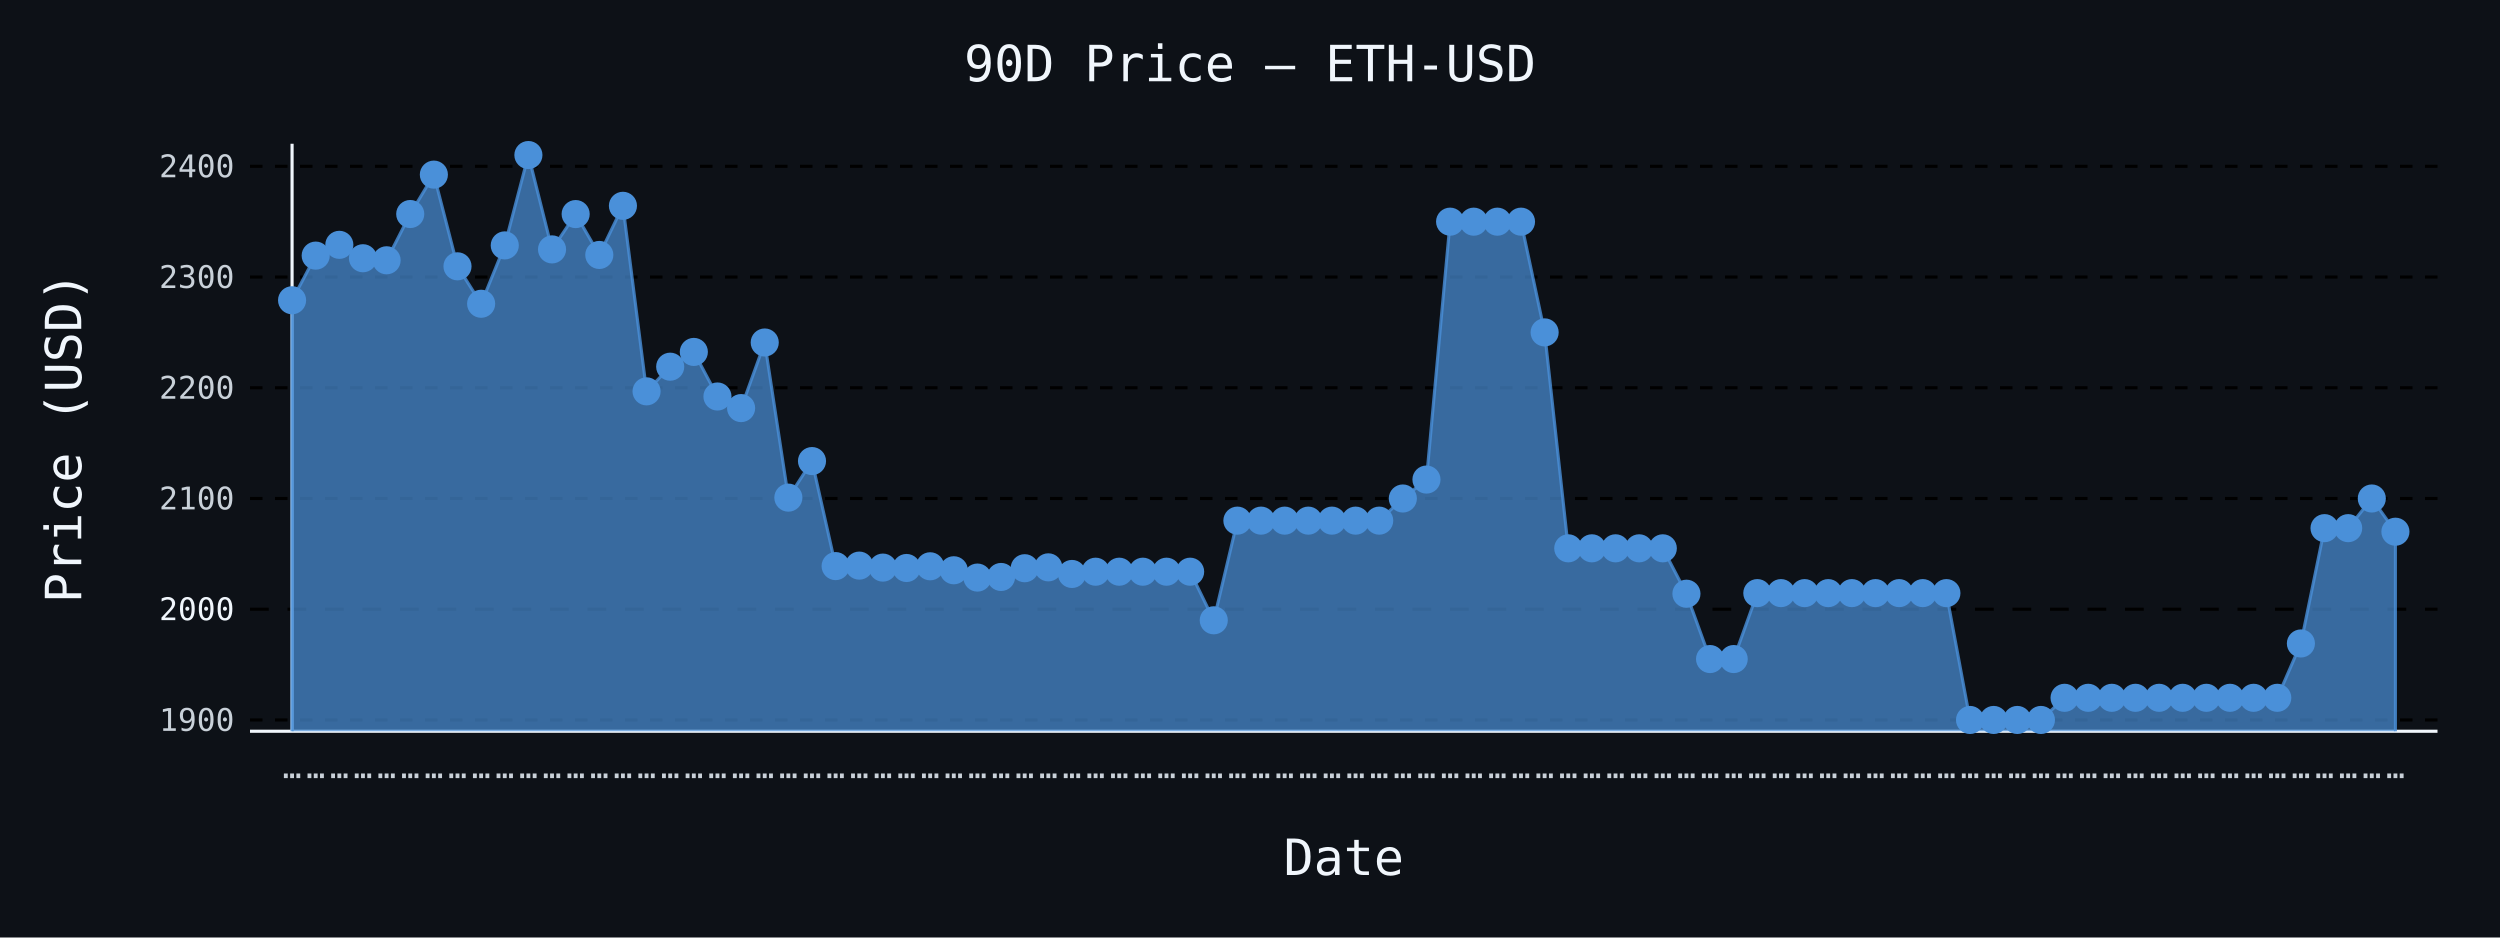
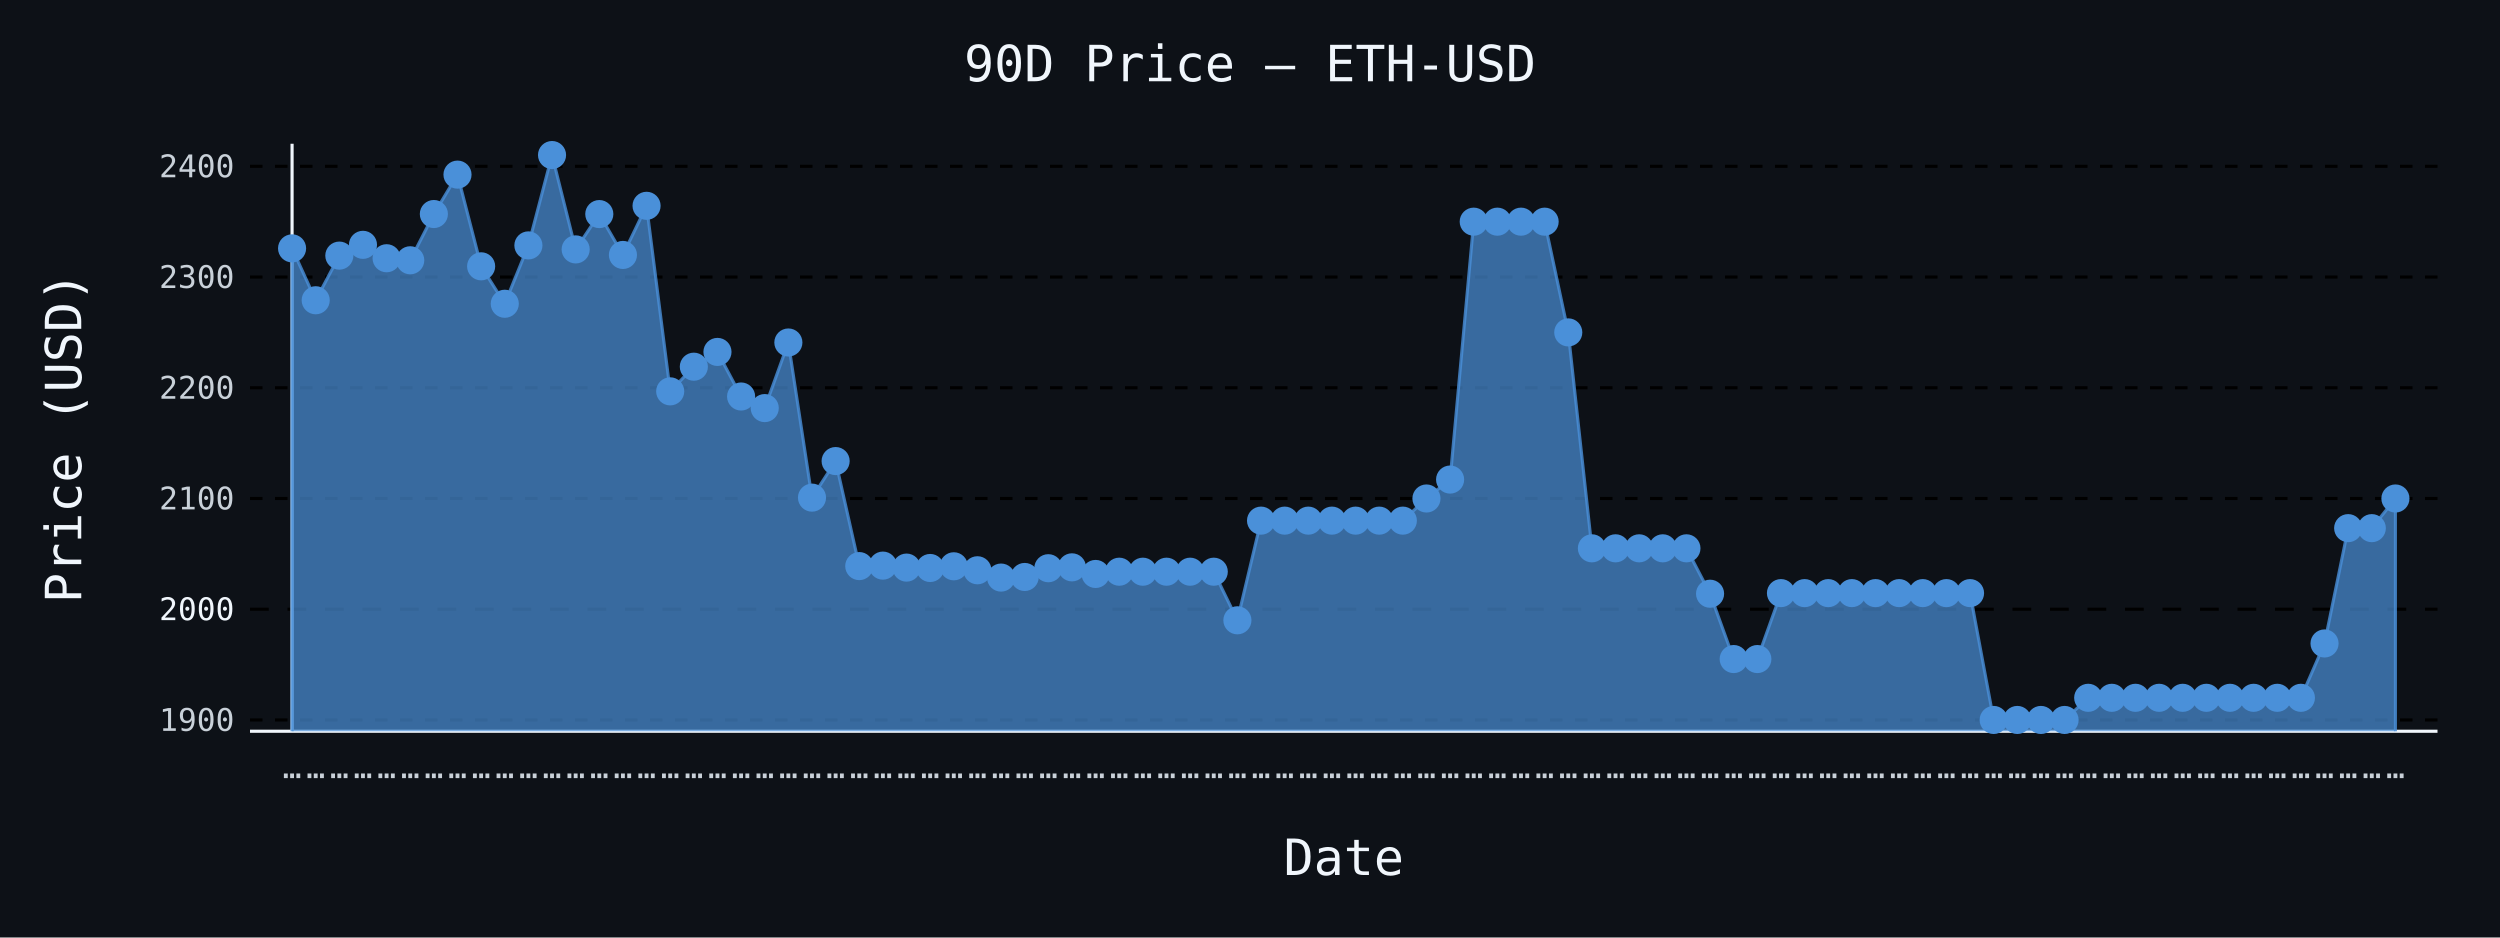
- <svg xmlns="http://www.w3.org/2000/svg" id="chart-e2058c98-f65c-4b46-9f41-36f8a1fe9d2b" class="pygal-chart" viewBox="0 0 800 300">
+ <svg xmlns="http://www.w3.org/2000/svg" id="chart-5f2d5896-37ae-4cb8-93b6-8193785c4082" class="pygal-chart" viewBox="0 0 800 300">
  <defs>
-     <style type="text/css">#chart-e2058c98-f65c-4b46-9f41-36f8a1fe9d2b{-webkit-user-select:none;-webkit-font-smoothing:antialiased;font-family:monospace}#chart-e2058c98-f65c-4b46-9f41-36f8a1fe9d2b .title{font-family:monospace;font-size:16px}#chart-e2058c98-f65c-4b46-9f41-36f8a1fe9d2b .legends .legend text{font-family:monospace;font-size:14px}#chart-e2058c98-f65c-4b46-9f41-36f8a1fe9d2b .axis text{font-family:monospace;font-size:10px}#chart-e2058c98-f65c-4b46-9f41-36f8a1fe9d2b .axis text.major{font-family:monospace;font-size:10px}#chart-e2058c98-f65c-4b46-9f41-36f8a1fe9d2b .text-overlay text.value{font-family:monospace;font-size:16px}#chart-e2058c98-f65c-4b46-9f41-36f8a1fe9d2b .text-overlay text.label{font-family:monospace;font-size:10px}#chart-e2058c98-f65c-4b46-9f41-36f8a1fe9d2b .tooltip{font-family:monospace;font-size:14px}#chart-e2058c98-f65c-4b46-9f41-36f8a1fe9d2b text.no_data{font-family:monospace;font-size:64px}
- #chart-e2058c98-f65c-4b46-9f41-36f8a1fe9d2b{background-color:#0d1117}#chart-e2058c98-f65c-4b46-9f41-36f8a1fe9d2b path,#chart-e2058c98-f65c-4b46-9f41-36f8a1fe9d2b line,#chart-e2058c98-f65c-4b46-9f41-36f8a1fe9d2b rect,#chart-e2058c98-f65c-4b46-9f41-36f8a1fe9d2b circle{-webkit-transition:150ms;-moz-transition:150ms;transition:150ms}#chart-e2058c98-f65c-4b46-9f41-36f8a1fe9d2b .graph &gt; .background{fill:#0d1117}#chart-e2058c98-f65c-4b46-9f41-36f8a1fe9d2b .plot &gt; .background{fill:#0d1117}#chart-e2058c98-f65c-4b46-9f41-36f8a1fe9d2b .graph{fill:#c9d1d9}#chart-e2058c98-f65c-4b46-9f41-36f8a1fe9d2b text.no_data{fill:#f0f6fc}#chart-e2058c98-f65c-4b46-9f41-36f8a1fe9d2b .title{fill:#f0f6fc}#chart-e2058c98-f65c-4b46-9f41-36f8a1fe9d2b .legends .legend text{fill:#c9d1d9}#chart-e2058c98-f65c-4b46-9f41-36f8a1fe9d2b .legends .legend:hover text{fill:#f0f6fc}#chart-e2058c98-f65c-4b46-9f41-36f8a1fe9d2b .axis .line{stroke:#f0f6fc}#chart-e2058c98-f65c-4b46-9f41-36f8a1fe9d2b .axis .guide.line{stroke:#8b949e}#chart-e2058c98-f65c-4b46-9f41-36f8a1fe9d2b .axis .major.line{stroke:#c9d1d9}#chart-e2058c98-f65c-4b46-9f41-36f8a1fe9d2b .axis text.major{fill:#f0f6fc}#chart-e2058c98-f65c-4b46-9f41-36f8a1fe9d2b .axis.y .guides:hover .guide.line,#chart-e2058c98-f65c-4b46-9f41-36f8a1fe9d2b .line-graph .axis.x .guides:hover .guide.line,#chart-e2058c98-f65c-4b46-9f41-36f8a1fe9d2b .stackedline-graph .axis.x .guides:hover .guide.line,#chart-e2058c98-f65c-4b46-9f41-36f8a1fe9d2b .xy-graph .axis.x .guides:hover .guide.line{stroke:#f0f6fc}#chart-e2058c98-f65c-4b46-9f41-36f8a1fe9d2b .axis .guides:hover text{fill:#f0f6fc}#chart-e2058c98-f65c-4b46-9f41-36f8a1fe9d2b .reactive{fill-opacity:.7;stroke-opacity:.8;stroke-width:1}#chart-e2058c98-f65c-4b46-9f41-36f8a1fe9d2b .ci{stroke:#c9d1d9}#chart-e2058c98-f65c-4b46-9f41-36f8a1fe9d2b .reactive.active,#chart-e2058c98-f65c-4b46-9f41-36f8a1fe9d2b .active .reactive{fill-opacity:.8;stroke-opacity:.9;stroke-width:4}#chart-e2058c98-f65c-4b46-9f41-36f8a1fe9d2b .ci .reactive.active{stroke-width:1.5}#chart-e2058c98-f65c-4b46-9f41-36f8a1fe9d2b .series text{fill:#f0f6fc}#chart-e2058c98-f65c-4b46-9f41-36f8a1fe9d2b .tooltip rect{fill:#0d1117;stroke:#f0f6fc;-webkit-transition:opacity 150ms;-moz-transition:opacity 150ms;transition:opacity 150ms}#chart-e2058c98-f65c-4b46-9f41-36f8a1fe9d2b .tooltip .label{fill:#c9d1d9}#chart-e2058c98-f65c-4b46-9f41-36f8a1fe9d2b .tooltip .label{fill:#c9d1d9}#chart-e2058c98-f65c-4b46-9f41-36f8a1fe9d2b .tooltip .legend{font-size:.8em;fill:#8b949e}#chart-e2058c98-f65c-4b46-9f41-36f8a1fe9d2b .tooltip .x_label{font-size:.6em;fill:#f0f6fc}#chart-e2058c98-f65c-4b46-9f41-36f8a1fe9d2b .tooltip .xlink{font-size:.5em;text-decoration:underline}#chart-e2058c98-f65c-4b46-9f41-36f8a1fe9d2b .tooltip .value{font-size:1.5em}#chart-e2058c98-f65c-4b46-9f41-36f8a1fe9d2b .bound{font-size:.5em}#chart-e2058c98-f65c-4b46-9f41-36f8a1fe9d2b .max-value{font-size:.75em;fill:#8b949e}#chart-e2058c98-f65c-4b46-9f41-36f8a1fe9d2b .map-element{fill:#0d1117;stroke:#8b949e !important}#chart-e2058c98-f65c-4b46-9f41-36f8a1fe9d2b .map-element .reactive{fill-opacity:inherit;stroke-opacity:inherit}#chart-e2058c98-f65c-4b46-9f41-36f8a1fe9d2b .color-0,#chart-e2058c98-f65c-4b46-9f41-36f8a1fe9d2b .color-0 a:visited{stroke:#4a90d9;fill:#4a90d9}#chart-e2058c98-f65c-4b46-9f41-36f8a1fe9d2b .text-overlay .color-0 text{fill:black}
- #chart-e2058c98-f65c-4b46-9f41-36f8a1fe9d2b text.no_data{text-anchor:middle}#chart-e2058c98-f65c-4b46-9f41-36f8a1fe9d2b .guide.line{fill:none}#chart-e2058c98-f65c-4b46-9f41-36f8a1fe9d2b .centered{text-anchor:middle}#chart-e2058c98-f65c-4b46-9f41-36f8a1fe9d2b .title{text-anchor:middle}#chart-e2058c98-f65c-4b46-9f41-36f8a1fe9d2b .legends .legend text{fill-opacity:1}#chart-e2058c98-f65c-4b46-9f41-36f8a1fe9d2b .axis.x text{text-anchor:middle}#chart-e2058c98-f65c-4b46-9f41-36f8a1fe9d2b .axis.x:not(.web) text[transform]{text-anchor:start}#chart-e2058c98-f65c-4b46-9f41-36f8a1fe9d2b .axis.x:not(.web) text[transform].backwards{text-anchor:end}#chart-e2058c98-f65c-4b46-9f41-36f8a1fe9d2b .axis.y text{text-anchor:end}#chart-e2058c98-f65c-4b46-9f41-36f8a1fe9d2b .axis.y text[transform].backwards{text-anchor:start}#chart-e2058c98-f65c-4b46-9f41-36f8a1fe9d2b .axis.y2 text{text-anchor:start}#chart-e2058c98-f65c-4b46-9f41-36f8a1fe9d2b .axis.y2 text[transform].backwards{text-anchor:end}#chart-e2058c98-f65c-4b46-9f41-36f8a1fe9d2b .axis .guide.line{stroke-dasharray:4,4;stroke:black}#chart-e2058c98-f65c-4b46-9f41-36f8a1fe9d2b .axis .major.guide.line{stroke-dasharray:6,6;stroke:black}#chart-e2058c98-f65c-4b46-9f41-36f8a1fe9d2b .horizontal .axis.y .guide.line,#chart-e2058c98-f65c-4b46-9f41-36f8a1fe9d2b .horizontal .axis.y2 .guide.line,#chart-e2058c98-f65c-4b46-9f41-36f8a1fe9d2b .vertical .axis.x .guide.line{opacity:0}#chart-e2058c98-f65c-4b46-9f41-36f8a1fe9d2b .horizontal .axis.always_show .guide.line,#chart-e2058c98-f65c-4b46-9f41-36f8a1fe9d2b .vertical .axis.always_show .guide.line{opacity:1 !important}#chart-e2058c98-f65c-4b46-9f41-36f8a1fe9d2b .axis.y .guides:hover .guide.line,#chart-e2058c98-f65c-4b46-9f41-36f8a1fe9d2b .axis.y2 .guides:hover .guide.line,#chart-e2058c98-f65c-4b46-9f41-36f8a1fe9d2b .axis.x .guides:hover .guide.line{opacity:1}#chart-e2058c98-f65c-4b46-9f41-36f8a1fe9d2b .axis .guides:hover text{opacity:1}#chart-e2058c98-f65c-4b46-9f41-36f8a1fe9d2b .nofill{fill:none}#chart-e2058c98-f65c-4b46-9f41-36f8a1fe9d2b .subtle-fill{fill-opacity:.2}#chart-e2058c98-f65c-4b46-9f41-36f8a1fe9d2b .dot{stroke-width:1px;fill-opacity:1;stroke-opacity:1}#chart-e2058c98-f65c-4b46-9f41-36f8a1fe9d2b .dot.active{stroke-width:5px}#chart-e2058c98-f65c-4b46-9f41-36f8a1fe9d2b .dot.negative{fill:transparent}#chart-e2058c98-f65c-4b46-9f41-36f8a1fe9d2b text,#chart-e2058c98-f65c-4b46-9f41-36f8a1fe9d2b tspan{stroke:none !important}#chart-e2058c98-f65c-4b46-9f41-36f8a1fe9d2b .series text.active{opacity:1}#chart-e2058c98-f65c-4b46-9f41-36f8a1fe9d2b .tooltip rect{fill-opacity:.95;stroke-width:.5}#chart-e2058c98-f65c-4b46-9f41-36f8a1fe9d2b .tooltip text{fill-opacity:1}#chart-e2058c98-f65c-4b46-9f41-36f8a1fe9d2b .showable{visibility:hidden}#chart-e2058c98-f65c-4b46-9f41-36f8a1fe9d2b .showable.shown{visibility:visible}#chart-e2058c98-f65c-4b46-9f41-36f8a1fe9d2b .gauge-background{fill:rgba(229,229,229,1);stroke:none}#chart-e2058c98-f65c-4b46-9f41-36f8a1fe9d2b .bg-lines{stroke:#0d1117;stroke-width:2px}</style>
+     <style type="text/css">#chart-5f2d5896-37ae-4cb8-93b6-8193785c4082{-webkit-user-select:none;-webkit-font-smoothing:antialiased;font-family:monospace}#chart-5f2d5896-37ae-4cb8-93b6-8193785c4082 .title{font-family:monospace;font-size:16px}#chart-5f2d5896-37ae-4cb8-93b6-8193785c4082 .legends .legend text{font-family:monospace;font-size:14px}#chart-5f2d5896-37ae-4cb8-93b6-8193785c4082 .axis text{font-family:monospace;font-size:10px}#chart-5f2d5896-37ae-4cb8-93b6-8193785c4082 .axis text.major{font-family:monospace;font-size:10px}#chart-5f2d5896-37ae-4cb8-93b6-8193785c4082 .text-overlay text.value{font-family:monospace;font-size:16px}#chart-5f2d5896-37ae-4cb8-93b6-8193785c4082 .text-overlay text.label{font-family:monospace;font-size:10px}#chart-5f2d5896-37ae-4cb8-93b6-8193785c4082 .tooltip{font-family:monospace;font-size:14px}#chart-5f2d5896-37ae-4cb8-93b6-8193785c4082 text.no_data{font-family:monospace;font-size:64px}
+ #chart-5f2d5896-37ae-4cb8-93b6-8193785c4082{background-color:#0d1117}#chart-5f2d5896-37ae-4cb8-93b6-8193785c4082 path,#chart-5f2d5896-37ae-4cb8-93b6-8193785c4082 line,#chart-5f2d5896-37ae-4cb8-93b6-8193785c4082 rect,#chart-5f2d5896-37ae-4cb8-93b6-8193785c4082 circle{-webkit-transition:150ms;-moz-transition:150ms;transition:150ms}#chart-5f2d5896-37ae-4cb8-93b6-8193785c4082 .graph &gt; .background{fill:#0d1117}#chart-5f2d5896-37ae-4cb8-93b6-8193785c4082 .plot &gt; .background{fill:#0d1117}#chart-5f2d5896-37ae-4cb8-93b6-8193785c4082 .graph{fill:#c9d1d9}#chart-5f2d5896-37ae-4cb8-93b6-8193785c4082 text.no_data{fill:#f0f6fc}#chart-5f2d5896-37ae-4cb8-93b6-8193785c4082 .title{fill:#f0f6fc}#chart-5f2d5896-37ae-4cb8-93b6-8193785c4082 .legends .legend text{fill:#c9d1d9}#chart-5f2d5896-37ae-4cb8-93b6-8193785c4082 .legends .legend:hover text{fill:#f0f6fc}#chart-5f2d5896-37ae-4cb8-93b6-8193785c4082 .axis .line{stroke:#f0f6fc}#chart-5f2d5896-37ae-4cb8-93b6-8193785c4082 .axis .guide.line{stroke:#8b949e}#chart-5f2d5896-37ae-4cb8-93b6-8193785c4082 .axis .major.line{stroke:#c9d1d9}#chart-5f2d5896-37ae-4cb8-93b6-8193785c4082 .axis text.major{fill:#f0f6fc}#chart-5f2d5896-37ae-4cb8-93b6-8193785c4082 .axis.y .guides:hover .guide.line,#chart-5f2d5896-37ae-4cb8-93b6-8193785c4082 .line-graph .axis.x .guides:hover .guide.line,#chart-5f2d5896-37ae-4cb8-93b6-8193785c4082 .stackedline-graph .axis.x .guides:hover .guide.line,#chart-5f2d5896-37ae-4cb8-93b6-8193785c4082 .xy-graph .axis.x .guides:hover .guide.line{stroke:#f0f6fc}#chart-5f2d5896-37ae-4cb8-93b6-8193785c4082 .axis .guides:hover text{fill:#f0f6fc}#chart-5f2d5896-37ae-4cb8-93b6-8193785c4082 .reactive{fill-opacity:.7;stroke-opacity:.8;stroke-width:1}#chart-5f2d5896-37ae-4cb8-93b6-8193785c4082 .ci{stroke:#c9d1d9}#chart-5f2d5896-37ae-4cb8-93b6-8193785c4082 .reactive.active,#chart-5f2d5896-37ae-4cb8-93b6-8193785c4082 .active .reactive{fill-opacity:.8;stroke-opacity:.9;stroke-width:4}#chart-5f2d5896-37ae-4cb8-93b6-8193785c4082 .ci .reactive.active{stroke-width:1.5}#chart-5f2d5896-37ae-4cb8-93b6-8193785c4082 .series text{fill:#f0f6fc}#chart-5f2d5896-37ae-4cb8-93b6-8193785c4082 .tooltip rect{fill:#0d1117;stroke:#f0f6fc;-webkit-transition:opacity 150ms;-moz-transition:opacity 150ms;transition:opacity 150ms}#chart-5f2d5896-37ae-4cb8-93b6-8193785c4082 .tooltip .label{fill:#c9d1d9}#chart-5f2d5896-37ae-4cb8-93b6-8193785c4082 .tooltip .label{fill:#c9d1d9}#chart-5f2d5896-37ae-4cb8-93b6-8193785c4082 .tooltip .legend{font-size:.8em;fill:#8b949e}#chart-5f2d5896-37ae-4cb8-93b6-8193785c4082 .tooltip .x_label{font-size:.6em;fill:#f0f6fc}#chart-5f2d5896-37ae-4cb8-93b6-8193785c4082 .tooltip .xlink{font-size:.5em;text-decoration:underline}#chart-5f2d5896-37ae-4cb8-93b6-8193785c4082 .tooltip .value{font-size:1.5em}#chart-5f2d5896-37ae-4cb8-93b6-8193785c4082 .bound{font-size:.5em}#chart-5f2d5896-37ae-4cb8-93b6-8193785c4082 .max-value{font-size:.75em;fill:#8b949e}#chart-5f2d5896-37ae-4cb8-93b6-8193785c4082 .map-element{fill:#0d1117;stroke:#8b949e !important}#chart-5f2d5896-37ae-4cb8-93b6-8193785c4082 .map-element .reactive{fill-opacity:inherit;stroke-opacity:inherit}#chart-5f2d5896-37ae-4cb8-93b6-8193785c4082 .color-0,#chart-5f2d5896-37ae-4cb8-93b6-8193785c4082 .color-0 a:visited{stroke:#4a90d9;fill:#4a90d9}#chart-5f2d5896-37ae-4cb8-93b6-8193785c4082 .text-overlay .color-0 text{fill:black}
+ #chart-5f2d5896-37ae-4cb8-93b6-8193785c4082 text.no_data{text-anchor:middle}#chart-5f2d5896-37ae-4cb8-93b6-8193785c4082 .guide.line{fill:none}#chart-5f2d5896-37ae-4cb8-93b6-8193785c4082 .centered{text-anchor:middle}#chart-5f2d5896-37ae-4cb8-93b6-8193785c4082 .title{text-anchor:middle}#chart-5f2d5896-37ae-4cb8-93b6-8193785c4082 .legends .legend text{fill-opacity:1}#chart-5f2d5896-37ae-4cb8-93b6-8193785c4082 .axis.x text{text-anchor:middle}#chart-5f2d5896-37ae-4cb8-93b6-8193785c4082 .axis.x:not(.web) text[transform]{text-anchor:start}#chart-5f2d5896-37ae-4cb8-93b6-8193785c4082 .axis.x:not(.web) text[transform].backwards{text-anchor:end}#chart-5f2d5896-37ae-4cb8-93b6-8193785c4082 .axis.y text{text-anchor:end}#chart-5f2d5896-37ae-4cb8-93b6-8193785c4082 .axis.y text[transform].backwards{text-anchor:start}#chart-5f2d5896-37ae-4cb8-93b6-8193785c4082 .axis.y2 text{text-anchor:start}#chart-5f2d5896-37ae-4cb8-93b6-8193785c4082 .axis.y2 text[transform].backwards{text-anchor:end}#chart-5f2d5896-37ae-4cb8-93b6-8193785c4082 .axis .guide.line{stroke-dasharray:4,4;stroke:black}#chart-5f2d5896-37ae-4cb8-93b6-8193785c4082 .axis .major.guide.line{stroke-dasharray:6,6;stroke:black}#chart-5f2d5896-37ae-4cb8-93b6-8193785c4082 .horizontal .axis.y .guide.line,#chart-5f2d5896-37ae-4cb8-93b6-8193785c4082 .horizontal .axis.y2 .guide.line,#chart-5f2d5896-37ae-4cb8-93b6-8193785c4082 .vertical .axis.x .guide.line{opacity:0}#chart-5f2d5896-37ae-4cb8-93b6-8193785c4082 .horizontal .axis.always_show .guide.line,#chart-5f2d5896-37ae-4cb8-93b6-8193785c4082 .vertical .axis.always_show .guide.line{opacity:1 !important}#chart-5f2d5896-37ae-4cb8-93b6-8193785c4082 .axis.y .guides:hover .guide.line,#chart-5f2d5896-37ae-4cb8-93b6-8193785c4082 .axis.y2 .guides:hover .guide.line,#chart-5f2d5896-37ae-4cb8-93b6-8193785c4082 .axis.x .guides:hover .guide.line{opacity:1}#chart-5f2d5896-37ae-4cb8-93b6-8193785c4082 .axis .guides:hover text{opacity:1}#chart-5f2d5896-37ae-4cb8-93b6-8193785c4082 .nofill{fill:none}#chart-5f2d5896-37ae-4cb8-93b6-8193785c4082 .subtle-fill{fill-opacity:.2}#chart-5f2d5896-37ae-4cb8-93b6-8193785c4082 .dot{stroke-width:1px;fill-opacity:1;stroke-opacity:1}#chart-5f2d5896-37ae-4cb8-93b6-8193785c4082 .dot.active{stroke-width:5px}#chart-5f2d5896-37ae-4cb8-93b6-8193785c4082 .dot.negative{fill:transparent}#chart-5f2d5896-37ae-4cb8-93b6-8193785c4082 text,#chart-5f2d5896-37ae-4cb8-93b6-8193785c4082 tspan{stroke:none !important}#chart-5f2d5896-37ae-4cb8-93b6-8193785c4082 .series text.active{opacity:1}#chart-5f2d5896-37ae-4cb8-93b6-8193785c4082 .tooltip rect{fill-opacity:.95;stroke-width:.5}#chart-5f2d5896-37ae-4cb8-93b6-8193785c4082 .tooltip text{fill-opacity:1}#chart-5f2d5896-37ae-4cb8-93b6-8193785c4082 .showable{visibility:hidden}#chart-5f2d5896-37ae-4cb8-93b6-8193785c4082 .showable.shown{visibility:visible}#chart-5f2d5896-37ae-4cb8-93b6-8193785c4082 .gauge-background{fill:rgba(229,229,229,1);stroke:none}#chart-5f2d5896-37ae-4cb8-93b6-8193785c4082 .bg-lines{stroke:#0d1117;stroke-width:2px}</style>
  </defs>
  <g class="graph line-graph vertical">
    <rect x="0" y="0" width="800" height="300" class="background" />
    <g transform="translate(80, 46)" class="plot">
      <rect x="0" y="0" width="700.0" height="188" class="background" />
      <g class="axis y always_show">
        <path d="M0 188 h700" class="line" />
        <g class="guides">
          <path d="M0 184.385 h700" class="guide line" />
          <text x="-5" y="187.885" class="">1900</text>
        </g>
        <g class="guides">
          <path d="M0 148.951 h700" class="major guide line" />
          <text x="-5" y="152.451" class="major">2000</text>
        </g>
        <g class="guides">
          <path d="M0 113.518 h700" class="guide line" />
          <text x="-5" y="117.018" class="">2100</text>
        </g>
        <g class="guides">
          <path d="M0 78.085 h700" class="guide line" />
          <text x="-5" y="81.585" class="">2200</text>
        </g>
        <g class="guides">
          <path d="M0 42.652 h700" class="guide line" />
          <text x="-5" y="46.152" class="">2300</text>
        </g>
        <g class="guides">
          <path d="M0 7.219 h700" class="guide line" />
          <text x="-5" y="10.719" class="">2400</text>
        </g>
      </g>
      <g class="axis x">
        <g class="guides">
          <path d="M13.462 0 v188" class="line" />
          <text x="13.462" y="203.0" class="">…</text>
        </g>
        <g class="guides">
          <path d="M21.024 0 v188" class="guide line" />
          <text x="21.024" y="203.0" class="">…</text>
        </g>
        <g class="guides">
          <path d="M28.587 0 v188" class="guide line" />
          <text x="28.587" y="203.0" class="">…</text>
        </g>
        <g class="guides">
          <path d="M36.15 0 v188" class="guide line" />
          <text x="36.15" y="203.0" class="">…</text>
        </g>
        <g class="guides">
          <path d="M43.712 0 v188" class="guide line" />
          <text x="43.712" y="203.0" class="">…</text>
        </g>
        <g class="guides">
          <path d="M51.275 0 v188" class="guide line" />
          <text x="51.275" y="203.0" class="">…</text>
        </g>
        <g class="guides">
          <path d="M58.838 0 v188" class="guide line" />
          <text x="58.838" y="203.0" class="">…</text>
        </g>
        <g class="guides">
          <path d="M66.4 0 v188" class="guide line" />
          <text x="66.4" y="203.0" class="">…</text>
        </g>
        <g class="guides">
          <path d="M73.963 0 v188" class="guide line" />
          <text x="73.963" y="203.0" class="">…</text>
        </g>
        <g class="guides">
          <path d="M81.525 0 v188" class="guide line" />
          <text x="81.525" y="203.0" class="">…</text>
        </g>
        <g class="guides">
          <path d="M89.088 0 v188" class="guide line" />
          <text x="89.088" y="203.0" class="">…</text>
        </g>
        <g class="guides">
          <path d="M96.651 0 v188" class="guide line" />
          <text x="96.651" y="203.0" class="">…</text>
        </g>
        <g class="guides">
          <path d="M104.213 0 v188" class="guide line" />
          <text x="104.213" y="203.0" class="">…</text>
        </g>
        <g class="guides">
          <path d="M111.776 0 v188" class="guide line" />
          <text x="111.776" y="203.0" class="">…</text>
        </g>
        <g class="guides">
          <path d="M119.339 0 v188" class="guide line" />
          <text x="119.339" y="203.0" class="">…</text>
        </g>
        <g class="guides">
          <path d="M126.901 0 v188" class="guide line" />
          <text x="126.901" y="203.0" class="">…</text>
        </g>
        <g class="guides">
          <path d="M134.464 0 v188" class="guide line" />
          <text x="134.464" y="203.0" class="">…</text>
        </g>
        <g class="guides">
          <path d="M142.027 0 v188" class="guide line" />
          <text x="142.027" y="203.0" class="">…</text>
        </g>
        <g class="guides">
          <path d="M149.589 0 v188" class="guide line" />
          <text x="149.589" y="203.0" class="">…</text>
        </g>
        <g class="guides">
          <path d="M157.152 0 v188" class="guide line" />
          <text x="157.152" y="203.0" class="">…</text>
        </g>
        <g class="guides">
          <path d="M164.715 0 v188" class="guide line" />
          <text x="164.715" y="203.0" class="">…</text>
        </g>
        <g class="guides">
          <path d="M172.277 0 v188" class="guide line" />
          <text x="172.277" y="203.0" class="">…</text>
        </g>
        <g class="guides">
          <path d="M179.84 0 v188" class="guide line" />
          <text x="179.84" y="203.0" class="">…</text>
        </g>
        <g class="guides">
          <path d="M187.403 0 v188" class="guide line" />
          <text x="187.403" y="203.0" class="">…</text>
        </g>
        <g class="guides">
          <path d="M194.965 0 v188" class="guide line" />
          <text x="194.965" y="203.0" class="">…</text>
        </g>
        <g class="guides">
          <path d="M202.528 0 v188" class="guide line" />
          <text x="202.528" y="203.0" class="">…</text>
        </g>
        <g class="guides">
          <path d="M210.091 0 v188" class="guide line" />
          <text x="210.091" y="203.0" class="">…</text>
        </g>
        <g class="guides">
          <path d="M217.653 0 v188" class="guide line" />
          <text x="217.653" y="203.0" class="">…</text>
        </g>
        <g class="guides">
          <path d="M225.216 0 v188" class="guide line" />
          <text x="225.216" y="203.0" class="">…</text>
        </g>
        <g class="guides">
          <path d="M232.779 0 v188" class="guide line" />
          <text x="232.779" y="203.0" class="">…</text>
        </g>
        <g class="guides">
          <path d="M240.341 0 v188" class="guide line" />
          <text x="240.341" y="203.0" class="">…</text>
        </g>
        <g class="guides">
          <path d="M247.904 0 v188" class="guide line" />
          <text x="247.904" y="203.0" class="">…</text>
        </g>
        <g class="guides">
          <path d="M255.467 0 v188" class="guide line" />
          <text x="255.467" y="203.0" class="">…</text>
        </g>
        <g class="guides">
          <path d="M263.029 0 v188" class="guide line" />
          <text x="263.029" y="203.0" class="">…</text>
        </g>
        <g class="guides">
          <path d="M270.592 0 v188" class="guide line" />
          <text x="270.592" y="203.0" class="">…</text>
        </g>
        <g class="guides">
          <path d="M278.155 0 v188" class="guide line" />
          <text x="278.155" y="203.0" class="">…</text>
        </g>
        <g class="guides">
          <path d="M285.717 0 v188" class="guide line" />
          <text x="285.717" y="203.0" class="">…</text>
        </g>
        <g class="guides">
          <path d="M293.28 0 v188" class="guide line" />
          <text x="293.28" y="203.0" class="">…</text>
        </g>
        <g class="guides">
          <path d="M300.843 0 v188" class="guide line" />
          <text x="300.843" y="203.0" class="">…</text>
        </g>
        <g class="guides">
          <path d="M308.405 0 v188" class="guide line" />
          <text x="308.405" y="203.0" class="">…</text>
        </g>
        <g class="guides">
          <path d="M315.968 0 v188" class="guide line" />
          <text x="315.968" y="203.0" class="">…</text>
        </g>
        <g class="guides">
          <path d="M323.531 0 v188" class="guide line" />
          <text x="323.531" y="203.0" class="">…</text>
        </g>
        <g class="guides">
          <path d="M331.093 0 v188" class="guide line" />
          <text x="331.093" y="203.0" class="">…</text>
        </g>
        <g class="guides">
          <path d="M338.656 0 v188" class="guide line" />
          <text x="338.656" y="203.0" class="">…</text>
        </g>
        <g class="guides">
          <path d="M346.219 0 v188" class="guide line" />
          <text x="346.219" y="203.0" class="">…</text>
        </g>
        <g class="guides">
          <path d="M353.781 0 v188" class="guide line" />
          <text x="353.781" y="203.0" class="">…</text>
        </g>
        <g class="guides">
          <path d="M361.344 0 v188" class="guide line" />
          <text x="361.344" y="203.0" class="">…</text>
        </g>
        <g class="guides">
          <path d="M368.907 0 v188" class="guide line" />
          <text x="368.907" y="203.0" class="">…</text>
        </g>
        <g class="guides">
          <path d="M376.469 0 v188" class="guide line" />
          <text x="376.469" y="203.0" class="">…</text>
        </g>
        <g class="guides">
          <path d="M384.032 0 v188" class="guide line" />
          <text x="384.032" y="203.0" class="">…</text>
        </g>
        <g class="guides">
          <path d="M391.595 0 v188" class="guide line" />
          <text x="391.595" y="203.0" class="">…</text>
        </g>
        <g class="guides">
          <path d="M399.157 0 v188" class="guide line" />
          <text x="399.157" y="203.0" class="">…</text>
        </g>
        <g class="guides">
          <path d="M406.72 0 v188" class="guide line" />
          <text x="406.72" y="203.0" class="">…</text>
        </g>
        <g class="guides">
          <path d="M414.283 0 v188" class="guide line" />
          <text x="414.283" y="203.0" class="">…</text>
        </g>
        <g class="guides">
          <path d="M421.845 0 v188" class="guide line" />
          <text x="421.845" y="203.0" class="">…</text>
        </g>
        <g class="guides">
          <path d="M429.408 0 v188" class="guide line" />
          <text x="429.408" y="203.0" class="">…</text>
        </g>
        <g class="guides">
          <path d="M436.971 0 v188" class="guide line" />
          <text x="436.971" y="203.0" class="">…</text>
        </g>
        <g class="guides">
          <path d="M444.533 0 v188" class="guide line" />
          <text x="444.533" y="203.0" class="">…</text>
        </g>
        <g class="guides">
          <path d="M452.096 0 v188" class="guide line" />
          <text x="452.096" y="203.0" class="">…</text>
        </g>
        <g class="guides">
          <path d="M459.659 0 v188" class="guide line" />
          <text x="459.659" y="203.0" class="">…</text>
        </g>
        <g class="guides">
          <path d="M467.221 0 v188" class="guide line" />
          <text x="467.221" y="203.0" class="">…</text>
        </g>
        <g class="guides">
          <path d="M474.784 0 v188" class="guide line" />
          <text x="474.784" y="203.0" class="">…</text>
        </g>
        <g class="guides">
          <path d="M482.347 0 v188" class="guide line" />
          <text x="482.347" y="203.0" class="">…</text>
        </g>
        <g class="guides">
          <path d="M489.909 0 v188" class="guide line" />
          <text x="489.909" y="203.0" class="">…</text>
        </g>
        <g class="guides">
          <path d="M497.472 0 v188" class="guide line" />
          <text x="497.472" y="203.0" class="">…</text>
        </g>
        <g class="guides">
          <path d="M505.035 0 v188" class="guide line" />
          <text x="505.035" y="203.0" class="">…</text>
        </g>
        <g class="guides">
          <path d="M512.597 0 v188" class="guide line" />
          <text x="512.597" y="203.0" class="">…</text>
        </g>
        <g class="guides">
          <path d="M520.16 0 v188" class="guide line" />
          <text x="520.16" y="203.0" class="">…</text>
        </g>
        <g class="guides">
          <path d="M527.723 0 v188" class="guide line" />
          <text x="527.723" y="203.0" class="">…</text>
        </g>
        <g class="guides">
          <path d="M535.285 0 v188" class="guide line" />
          <text x="535.285" y="203.0" class="">…</text>
        </g>
        <g class="guides">
          <path d="M542.848 0 v188" class="guide line" />
          <text x="542.848" y="203.0" class="">…</text>
        </g>
        <g class="guides">
          <path d="M550.411 0 v188" class="guide line" />
          <text x="550.411" y="203.0" class="">…</text>
        </g>
        <g class="guides">
          <path d="M557.973 0 v188" class="guide line" />
          <text x="557.973" y="203.0" class="">…</text>
        </g>
        <g class="guides">
          <path d="M565.536 0 v188" class="guide line" />
          <text x="565.536" y="203.0" class="">…</text>
        </g>
        <g class="guides">
          <path d="M573.099 0 v188" class="guide line" />
          <text x="573.099" y="203.0" class="">…</text>
        </g>
        <g class="guides">
          <path d="M580.661 0 v188" class="guide line" />
          <text x="580.661" y="203.0" class="">…</text>
        </g>
        <g class="guides">
          <path d="M588.224 0 v188" class="guide line" />
          <text x="588.224" y="203.0" class="">…</text>
        </g>
        <g class="guides">
          <path d="M595.787 0 v188" class="guide line" />
          <text x="595.787" y="203.0" class="">…</text>
        </g>
        <g class="guides">
          <path d="M603.349 0 v188" class="guide line" />
          <text x="603.349" y="203.0" class="">…</text>
        </g>
        <g class="guides">
          <path d="M610.912 0 v188" class="guide line" />
          <text x="610.912" y="203.0" class="">…</text>
        </g>
        <g class="guides">
          <path d="M618.475 0 v188" class="guide line" />
          <text x="618.475" y="203.0" class="">…</text>
        </g>
        <g class="guides">
          <path d="M626.037 0 v188" class="guide line" />
          <text x="626.037" y="203.0" class="">…</text>
        </g>
        <g class="guides">
          <path d="M633.6 0 v188" class="guide line" />
          <text x="633.6" y="203.0" class="">…</text>
        </g>
        <g class="guides">
          <path d="M641.162 0 v188" class="guide line" />
          <text x="641.162" y="203.0" class="">…</text>
        </g>
        <g class="guides">
          <path d="M648.725 0 v188" class="guide line" />
          <text x="648.725" y="203.0" class="">…</text>
        </g>
        <g class="guides">
          <path d="M656.288 0 v188" class="guide line" />
          <text x="656.288" y="203.0" class="">…</text>
        </g>
        <g class="guides">
          <path d="M663.85 0 v188" class="guide line" />
          <text x="663.85" y="203.0" class="">…</text>
        </g>
        <g class="guides">
          <path d="M671.413 0 v188" class="guide line" />
          <text x="671.413" y="203.0" class="">…</text>
        </g>
        <g class="guides">
          <path d="M678.976 0 v188" class="guide line" />
          <text x="678.976" y="203.0" class="">…</text>
        </g>
        <g class="guides">
          <path d="M686.538 0 v188" class="guide line" />
          <text x="686.538" y="203.0" class="">…</text>
        </g>
      </g>
      <g class="series serie-0 color-0">
-         <path d="M13.462 188 L13.462 50.082 21.024 35.796 28.587 32.348 36.15 36.639 43.712 37.291 51.275 22.487 58.838 9.88 66.4 39.222 73.963 51.202 81.525 32.529 89.088 3.615 96.651 33.808 104.213 22.505 111.776 35.583 119.339 19.861 126.901 79.233 134.464 71.342 142.027 66.616 149.589 80.881 157.152 84.587 164.715 63.6 172.277 113.242 179.84 101.542 187.403 135.15 194.965 134.998 202.528 135.632 210.091 135.756 217.653 135.214 225.216 136.486 232.779 138.825 240.341 138.63 247.904 135.831 255.467 135.551 263.029 137.666 270.592 136.947 278.155 136.947 285.717 136.947 293.28 136.947 300.843 136.947 308.405 152.495 315.968 120.605 323.531 120.605 331.093 120.605 338.656 120.605 346.219 120.605 353.781 120.605 361.344 120.605 368.907 113.518 376.469 107.459 384.032 24.936 391.595 24.936 399.157 24.936 406.72 24.936 414.283 60.369 421.845 129.463 429.408 129.463 436.971 129.463 444.533 129.463 452.096 129.463 459.659 143.991 467.221 164.896 474.784 164.896 482.347 143.796 489.909 143.796 497.472 143.796 505.035 143.796 512.597 143.796 520.16 143.796 527.723 143.796 535.285 143.796 542.848 143.796 550.411 184.385 557.973 184.385 565.536 184.385 573.099 184.385 580.661 177.298 588.224 177.298 595.787 177.298 603.349 177.298 610.912 177.298 618.475 177.298 626.037 177.298 633.6 177.298 641.162 177.298 648.725 177.298 656.288 159.907 663.85 123.007 671.413 123.007 678.976 113.518 686.538 124.148 686.538 188" class="line reactive" />
+         <path d="M13.462 188 L13.462 33.478 21.024 50.082 28.587 35.796 36.15 32.348 43.712 36.639 51.275 37.291 58.838 22.487 66.4 9.88 73.963 39.222 81.525 51.202 89.088 32.529 96.651 3.615 104.213 33.808 111.776 22.505 119.339 35.583 126.901 19.861 134.464 79.233 142.027 71.342 149.589 66.616 157.152 80.881 164.715 84.587 172.277 63.6 179.84 113.242 187.403 101.542 194.965 135.15 202.528 134.998 210.091 135.632 217.653 135.756 225.216 135.214 232.779 136.486 240.341 138.825 247.904 138.63 255.467 135.831 263.029 135.551 270.592 137.666 278.155 136.947 285.717 136.947 293.28 136.947 300.843 136.947 308.405 136.947 315.968 152.495 323.531 120.605 331.093 120.605 338.656 120.605 346.219 120.605 353.781 120.605 361.344 120.605 368.907 120.605 376.469 113.518 384.032 107.459 391.595 24.936 399.157 24.936 406.72 24.936 414.283 24.936 421.845 60.369 429.408 129.463 436.971 129.463 444.533 129.463 452.096 129.463 459.659 129.463 467.221 143.991 474.784 164.896 482.347 164.896 489.909 143.796 497.472 143.796 505.035 143.796 512.597 143.796 520.16 143.796 527.723 143.796 535.285 143.796 542.848 143.796 550.411 143.796 557.973 184.385 565.536 184.385 573.099 184.385 580.661 184.385 588.224 177.298 595.787 177.298 603.349 177.298 610.912 177.298 618.475 177.298 626.037 177.298 633.6 177.298 641.162 177.298 648.725 177.298 656.288 177.298 663.85 159.907 671.413 123.007 678.976 123.007 686.538 113.518 686.538 188" class="line reactive" />
      </g>
    </g>
    <g class="titles">
      <text x="400.0" y="26" class="title plot_title">90D Price — ETH-USD</text>
      <text x="430.0" y="280" class="title">Date</text>
      <text x="0" y="166.0" class="title" transform="rotate(-90 0 140)">Price (USD)</text>
    </g>
    <g transform="translate(80, 46)" class="plot overlay">
      <g class="series serie-0 color-0">
        <g class="dots">
-           <circle cx="13.462" cy="50.082" r="4" class="dot reactive tooltip-trigger" />
-         </g>
-         <g class="dots">
-           <circle cx="21.024" cy="35.796" r="4" class="dot reactive tooltip-trigger" />
-         </g>
-         <g class="dots">
-           <circle cx="28.587" cy="32.348" r="4" class="dot reactive tooltip-trigger" />
-         </g>
-         <g class="dots">
-           <circle cx="36.15" cy="36.639" r="4" class="dot reactive tooltip-trigger" />
-         </g>
-         <g class="dots">
-           <circle cx="43.712" cy="37.291" r="4" class="dot reactive tooltip-trigger" />
-         </g>
-         <g class="dots">
-           <circle cx="51.275" cy="22.487" r="4" class="dot reactive tooltip-trigger" />
-         </g>
-         <g class="dots">
-           <circle cx="58.838" cy="9.88" r="4" class="dot reactive tooltip-trigger" />
-         </g>
-         <g class="dots">
-           <circle cx="66.4" cy="39.222" r="4" class="dot reactive tooltip-trigger" />
-         </g>
-         <g class="dots">
-           <circle cx="73.963" cy="51.202" r="4" class="dot reactive tooltip-trigger" />
-         </g>
-         <g class="dots">
-           <circle cx="81.525" cy="32.529" r="4" class="dot reactive tooltip-trigger" />
-         </g>
-         <g class="dots">
-           <circle cx="89.088" cy="3.615" r="4" class="dot reactive tooltip-trigger" />
-         </g>
-         <g class="dots">
-           <circle cx="96.651" cy="33.808" r="4" class="dot reactive tooltip-trigger" />
-         </g>
-         <g class="dots">
-           <circle cx="104.213" cy="22.505" r="4" class="dot reactive tooltip-trigger" />
-         </g>
-         <g class="dots">
-           <circle cx="111.776" cy="35.583" r="4" class="dot reactive tooltip-trigger" />
-         </g>
-         <g class="dots">
-           <circle cx="119.339" cy="19.861" r="4" class="dot reactive tooltip-trigger" />
-         </g>
-         <g class="dots">
-           <circle cx="126.901" cy="79.233" r="4" class="dot reactive tooltip-trigger" />
-         </g>
-         <g class="dots">
-           <circle cx="134.464" cy="71.342" r="4" class="dot reactive tooltip-trigger" />
-         </g>
-         <g class="dots">
-           <circle cx="142.027" cy="66.616" r="4" class="dot reactive tooltip-trigger" />
-         </g>
-         <g class="dots">
-           <circle cx="149.589" cy="80.881" r="4" class="dot reactive tooltip-trigger" />
-         </g>
-         <g class="dots">
-           <circle cx="157.152" cy="84.587" r="4" class="dot reactive tooltip-trigger" />
-         </g>
-         <g class="dots">
-           <circle cx="164.715" cy="63.6" r="4" class="dot reactive tooltip-trigger" />
-         </g>
-         <g class="dots">
-           <circle cx="172.277" cy="113.242" r="4" class="dot reactive tooltip-trigger" />
-         </g>
-         <g class="dots">
-           <circle cx="179.84" cy="101.542" r="4" class="dot reactive tooltip-trigger" />
-         </g>
-         <g class="dots">
-           <circle cx="187.403" cy="135.15" r="4" class="dot reactive tooltip-trigger" />
-         </g>
-         <g class="dots">
-           <circle cx="194.965" cy="134.998" r="4" class="dot reactive tooltip-trigger" />
-         </g>
-         <g class="dots">
-           <circle cx="202.528" cy="135.632" r="4" class="dot reactive tooltip-trigger" />
-         </g>
-         <g class="dots">
-           <circle cx="210.091" cy="135.756" r="4" class="dot reactive tooltip-trigger" />
-         </g>
-         <g class="dots">
-           <circle cx="217.653" cy="135.214" r="4" class="dot reactive tooltip-trigger" />
-         </g>
-         <g class="dots">
-           <circle cx="225.216" cy="136.486" r="4" class="dot reactive tooltip-trigger" />
-         </g>
-         <g class="dots">
-           <circle cx="232.779" cy="138.825" r="4" class="dot reactive tooltip-trigger" />
-         </g>
-         <g class="dots">
-           <circle cx="240.341" cy="138.63" r="4" class="dot reactive tooltip-trigger" />
-         </g>
-         <g class="dots">
-           <circle cx="247.904" cy="135.831" r="4" class="dot reactive tooltip-trigger" />
-         </g>
-         <g class="dots">
-           <circle cx="255.467" cy="135.551" r="4" class="dot reactive tooltip-trigger" />
-         </g>
-         <g class="dots">
-           <circle cx="263.029" cy="137.666" r="4" class="dot reactive tooltip-trigger" />
-         </g>
-         <g class="dots">
-           <circle cx="270.592" cy="136.947" r="4" class="dot reactive tooltip-trigger" />
+           <circle cx="13.462" cy="33.478" r="4" class="dot reactive tooltip-trigger" />
+         </g>
+         <g class="dots">
+           <circle cx="21.024" cy="50.082" r="4" class="dot reactive tooltip-trigger" />
+         </g>
+         <g class="dots">
+           <circle cx="28.587" cy="35.796" r="4" class="dot reactive tooltip-trigger" />
+         </g>
+         <g class="dots">
+           <circle cx="36.15" cy="32.348" r="4" class="dot reactive tooltip-trigger" />
+         </g>
+         <g class="dots">
+           <circle cx="43.712" cy="36.639" r="4" class="dot reactive tooltip-trigger" />
+         </g>
+         <g class="dots">
+           <circle cx="51.275" cy="37.291" r="4" class="dot reactive tooltip-trigger" />
+         </g>
+         <g class="dots">
+           <circle cx="58.838" cy="22.487" r="4" class="dot reactive tooltip-trigger" />
+         </g>
+         <g class="dots">
+           <circle cx="66.4" cy="9.88" r="4" class="dot reactive tooltip-trigger" />
+         </g>
+         <g class="dots">
+           <circle cx="73.963" cy="39.222" r="4" class="dot reactive tooltip-trigger" />
+         </g>
+         <g class="dots">
+           <circle cx="81.525" cy="51.202" r="4" class="dot reactive tooltip-trigger" />
+         </g>
+         <g class="dots">
+           <circle cx="89.088" cy="32.529" r="4" class="dot reactive tooltip-trigger" />
+         </g>
+         <g class="dots">
+           <circle cx="96.651" cy="3.615" r="4" class="dot reactive tooltip-trigger" />
+         </g>
+         <g class="dots">
+           <circle cx="104.213" cy="33.808" r="4" class="dot reactive tooltip-trigger" />
+         </g>
+         <g class="dots">
+           <circle cx="111.776" cy="22.505" r="4" class="dot reactive tooltip-trigger" />
+         </g>
+         <g class="dots">
+           <circle cx="119.339" cy="35.583" r="4" class="dot reactive tooltip-trigger" />
+         </g>
+         <g class="dots">
+           <circle cx="126.901" cy="19.861" r="4" class="dot reactive tooltip-trigger" />
+         </g>
+         <g class="dots">
+           <circle cx="134.464" cy="79.233" r="4" class="dot reactive tooltip-trigger" />
+         </g>
+         <g class="dots">
+           <circle cx="142.027" cy="71.342" r="4" class="dot reactive tooltip-trigger" />
+         </g>
+         <g class="dots">
+           <circle cx="149.589" cy="66.616" r="4" class="dot reactive tooltip-trigger" />
+         </g>
+         <g class="dots">
+           <circle cx="157.152" cy="80.881" r="4" class="dot reactive tooltip-trigger" />
+         </g>
+         <g class="dots">
+           <circle cx="164.715" cy="84.587" r="4" class="dot reactive tooltip-trigger" />
+         </g>
+         <g class="dots">
+           <circle cx="172.277" cy="63.6" r="4" class="dot reactive tooltip-trigger" />
+         </g>
+         <g class="dots">
+           <circle cx="179.84" cy="113.242" r="4" class="dot reactive tooltip-trigger" />
+         </g>
+         <g class="dots">
+           <circle cx="187.403" cy="101.542" r="4" class="dot reactive tooltip-trigger" />
+         </g>
+         <g class="dots">
+           <circle cx="194.965" cy="135.15" r="4" class="dot reactive tooltip-trigger" />
+         </g>
+         <g class="dots">
+           <circle cx="202.528" cy="134.998" r="4" class="dot reactive tooltip-trigger" />
+         </g>
+         <g class="dots">
+           <circle cx="210.091" cy="135.632" r="4" class="dot reactive tooltip-trigger" />
+         </g>
+         <g class="dots">
+           <circle cx="217.653" cy="135.756" r="4" class="dot reactive tooltip-trigger" />
+         </g>
+         <g class="dots">
+           <circle cx="225.216" cy="135.214" r="4" class="dot reactive tooltip-trigger" />
+         </g>
+         <g class="dots">
+           <circle cx="232.779" cy="136.486" r="4" class="dot reactive tooltip-trigger" />
+         </g>
+         <g class="dots">
+           <circle cx="240.341" cy="138.825" r="4" class="dot reactive tooltip-trigger" />
+         </g>
+         <g class="dots">
+           <circle cx="247.904" cy="138.63" r="4" class="dot reactive tooltip-trigger" />
+         </g>
+         <g class="dots">
+           <circle cx="255.467" cy="135.831" r="4" class="dot reactive tooltip-trigger" />
+         </g>
+         <g class="dots">
+           <circle cx="263.029" cy="135.551" r="4" class="dot reactive tooltip-trigger" />
+         </g>
+         <g class="dots">
+           <circle cx="270.592" cy="137.666" r="4" class="dot reactive tooltip-trigger" />
        </g>
        <g class="dots">
          <circle cx="278.155" cy="136.947" r="4" class="dot reactive tooltip-trigger" />
        </g>
        <g class="dots">
          <circle cx="285.717" cy="136.947" r="4" class="dot reactive tooltip-trigger" />
        </g>
        <g class="dots">
          <circle cx="293.28" cy="136.947" r="4" class="dot reactive tooltip-trigger" />
        </g>
        <g class="dots">
          <circle cx="300.843" cy="136.947" r="4" class="dot reactive tooltip-trigger" />
        </g>
        <g class="dots">
-           <circle cx="308.405" cy="152.495" r="4" class="dot reactive tooltip-trigger" />
-         </g>
-         <g class="dots">
-           <circle cx="315.968" cy="120.605" r="4" class="dot reactive tooltip-trigger" />
+           <circle cx="308.405" cy="136.947" r="4" class="dot reactive tooltip-trigger" />
+         </g>
+         <g class="dots">
+           <circle cx="315.968" cy="152.495" r="4" class="dot reactive tooltip-trigger" />
        </g>
        <g class="dots">
          <circle cx="323.531" cy="120.605" r="4" class="dot reactive tooltip-trigger" />
        </g>
        <g class="dots">
          <circle cx="331.093" cy="120.605" r="4" class="dot reactive tooltip-trigger" />
        </g>
        <g class="dots">
          <circle cx="338.656" cy="120.605" r="4" class="dot reactive tooltip-trigger" />
        </g>
        <g class="dots">
          <circle cx="346.219" cy="120.605" r="4" class="dot reactive tooltip-trigger" />
        </g>
        <g class="dots">
          <circle cx="353.781" cy="120.605" r="4" class="dot reactive tooltip-trigger" />
        </g>
        <g class="dots">
          <circle cx="361.344" cy="120.605" r="4" class="dot reactive tooltip-trigger" />
        </g>
        <g class="dots">
-           <circle cx="368.907" cy="113.518" r="4" class="dot reactive tooltip-trigger" />
-         </g>
-         <g class="dots">
-           <circle cx="376.469" cy="107.459" r="4" class="dot reactive tooltip-trigger" />
-         </g>
-         <g class="dots">
-           <circle cx="384.032" cy="24.936" r="4" class="dot reactive tooltip-trigger" />
+           <circle cx="368.907" cy="120.605" r="4" class="dot reactive tooltip-trigger" />
+         </g>
+         <g class="dots">
+           <circle cx="376.469" cy="113.518" r="4" class="dot reactive tooltip-trigger" />
+         </g>
+         <g class="dots">
+           <circle cx="384.032" cy="107.459" r="4" class="dot reactive tooltip-trigger" />
        </g>
        <g class="dots">
          <circle cx="391.595" cy="24.936" r="4" class="dot reactive tooltip-trigger" />
        </g>
        <g class="dots">
          <circle cx="399.157" cy="24.936" r="4" class="dot reactive tooltip-trigger" />
        </g>
        <g class="dots">
          <circle cx="406.72" cy="24.936" r="4" class="dot reactive tooltip-trigger" />
        </g>
        <g class="dots">
-           <circle cx="414.283" cy="60.369" r="4" class="dot reactive tooltip-trigger" />
-         </g>
-         <g class="dots">
-           <circle cx="421.845" cy="129.463" r="4" class="dot reactive tooltip-trigger" />
+           <circle cx="414.283" cy="24.936" r="4" class="dot reactive tooltip-trigger" />
+         </g>
+         <g class="dots">
+           <circle cx="421.845" cy="60.369" r="4" class="dot reactive tooltip-trigger" />
        </g>
        <g class="dots">
          <circle cx="429.408" cy="129.463" r="4" class="dot reactive tooltip-trigger" />
        </g>
        <g class="dots">
          <circle cx="436.971" cy="129.463" r="4" class="dot reactive tooltip-trigger" />
        </g>
        <g class="dots">
          <circle cx="444.533" cy="129.463" r="4" class="dot reactive tooltip-trigger" />
        </g>
        <g class="dots">
          <circle cx="452.096" cy="129.463" r="4" class="dot reactive tooltip-trigger" />
        </g>
        <g class="dots">
-           <circle cx="459.659" cy="143.991" r="4" class="dot reactive tooltip-trigger" />
-         </g>
-         <g class="dots">
-           <circle cx="467.221" cy="164.896" r="4" class="dot reactive tooltip-trigger" />
+           <circle cx="459.659" cy="129.463" r="4" class="dot reactive tooltip-trigger" />
+         </g>
+         <g class="dots">
+           <circle cx="467.221" cy="143.991" r="4" class="dot reactive tooltip-trigger" />
        </g>
        <g class="dots">
          <circle cx="474.784" cy="164.896" r="4" class="dot reactive tooltip-trigger" />
        </g>
        <g class="dots">
-           <circle cx="482.347" cy="143.796" r="4" class="dot reactive tooltip-trigger" />
+           <circle cx="482.347" cy="164.896" r="4" class="dot reactive tooltip-trigger" />
        </g>
        <g class="dots">
          <circle cx="489.909" cy="143.796" r="4" class="dot reactive tooltip-trigger" />
        </g>
        <g class="dots">
          <circle cx="497.472" cy="143.796" r="4" class="dot reactive tooltip-trigger" />
        </g>
        <g class="dots">
          <circle cx="505.035" cy="143.796" r="4" class="dot reactive tooltip-trigger" />
        </g>
        <g class="dots">
          <circle cx="512.597" cy="143.796" r="4" class="dot reactive tooltip-trigger" />
        </g>
        <g class="dots">
          <circle cx="520.16" cy="143.796" r="4" class="dot reactive tooltip-trigger" />
        </g>
        <g class="dots">
          <circle cx="527.723" cy="143.796" r="4" class="dot reactive tooltip-trigger" />
        </g>
        <g class="dots">
          <circle cx="535.285" cy="143.796" r="4" class="dot reactive tooltip-trigger" />
        </g>
        <g class="dots">
          <circle cx="542.848" cy="143.796" r="4" class="dot reactive tooltip-trigger" />
        </g>
        <g class="dots">
-           <circle cx="550.411" cy="184.385" r="4" class="dot reactive tooltip-trigger" />
+           <circle cx="550.411" cy="143.796" r="4" class="dot reactive tooltip-trigger" />
        </g>
        <g class="dots">
          <circle cx="557.973" cy="184.385" r="4" class="dot reactive tooltip-trigger" />
        </g>
        <g class="dots">
          <circle cx="565.536" cy="184.385" r="4" class="dot reactive tooltip-trigger" />
        </g>
        <g class="dots">
          <circle cx="573.099" cy="184.385" r="4" class="dot reactive tooltip-trigger" />
        </g>
        <g class="dots">
-           <circle cx="580.661" cy="177.298" r="4" class="dot reactive tooltip-trigger" />
+           <circle cx="580.661" cy="184.385" r="4" class="dot reactive tooltip-trigger" />
        </g>
        <g class="dots">
          <circle cx="588.224" cy="177.298" r="4" class="dot reactive tooltip-trigger" />
        </g>
        <g class="dots">
          <circle cx="595.787" cy="177.298" r="4" class="dot reactive tooltip-trigger" />
        </g>
        <g class="dots">
          <circle cx="603.349" cy="177.298" r="4" class="dot reactive tooltip-trigger" />
        </g>
        <g class="dots">
          <circle cx="610.912" cy="177.298" r="4" class="dot reactive tooltip-trigger" />
        </g>
        <g class="dots">
          <circle cx="618.475" cy="177.298" r="4" class="dot reactive tooltip-trigger" />
        </g>
        <g class="dots">
          <circle cx="626.037" cy="177.298" r="4" class="dot reactive tooltip-trigger" />
        </g>
        <g class="dots">
          <circle cx="633.6" cy="177.298" r="4" class="dot reactive tooltip-trigger" />
        </g>
        <g class="dots">
          <circle cx="641.162" cy="177.298" r="4" class="dot reactive tooltip-trigger" />
        </g>
        <g class="dots">
          <circle cx="648.725" cy="177.298" r="4" class="dot reactive tooltip-trigger" />
        </g>
        <g class="dots">
-           <circle cx="656.288" cy="159.907" r="4" class="dot reactive tooltip-trigger" />
-         </g>
-         <g class="dots">
-           <circle cx="663.85" cy="123.007" r="4" class="dot reactive tooltip-trigger" />
+           <circle cx="656.288" cy="177.298" r="4" class="dot reactive tooltip-trigger" />
+         </g>
+         <g class="dots">
+           <circle cx="663.85" cy="159.907" r="4" class="dot reactive tooltip-trigger" />
        </g>
        <g class="dots">
          <circle cx="671.413" cy="123.007" r="4" class="dot reactive tooltip-trigger" />
        </g>
        <g class="dots">
-           <circle cx="678.976" cy="113.518" r="4" class="dot reactive tooltip-trigger" />
-         </g>
-         <g class="dots">
-           <circle cx="686.538" cy="124.148" r="4" class="dot reactive tooltip-trigger" />
+           <circle cx="678.976" cy="123.007" r="4" class="dot reactive tooltip-trigger" />
+         </g>
+         <g class="dots">
+           <circle cx="686.538" cy="113.518" r="4" class="dot reactive tooltip-trigger" />
        </g>
      </g>
    </g>
    <g transform="translate(80, 46)" class="plot text-overlay">
      <g class="series serie-0 color-0" />
    </g>
    <g transform="translate(80, 46)" class="plot tooltip-overlay">
      <g transform="translate(0 0)" style="opacity: 0" class="tooltip">
        <rect rx="0" ry="0" width="0" height="0" class="tooltip-box" />
        <g class="text" />
      </g>
    </g>
  </g>
</svg>
